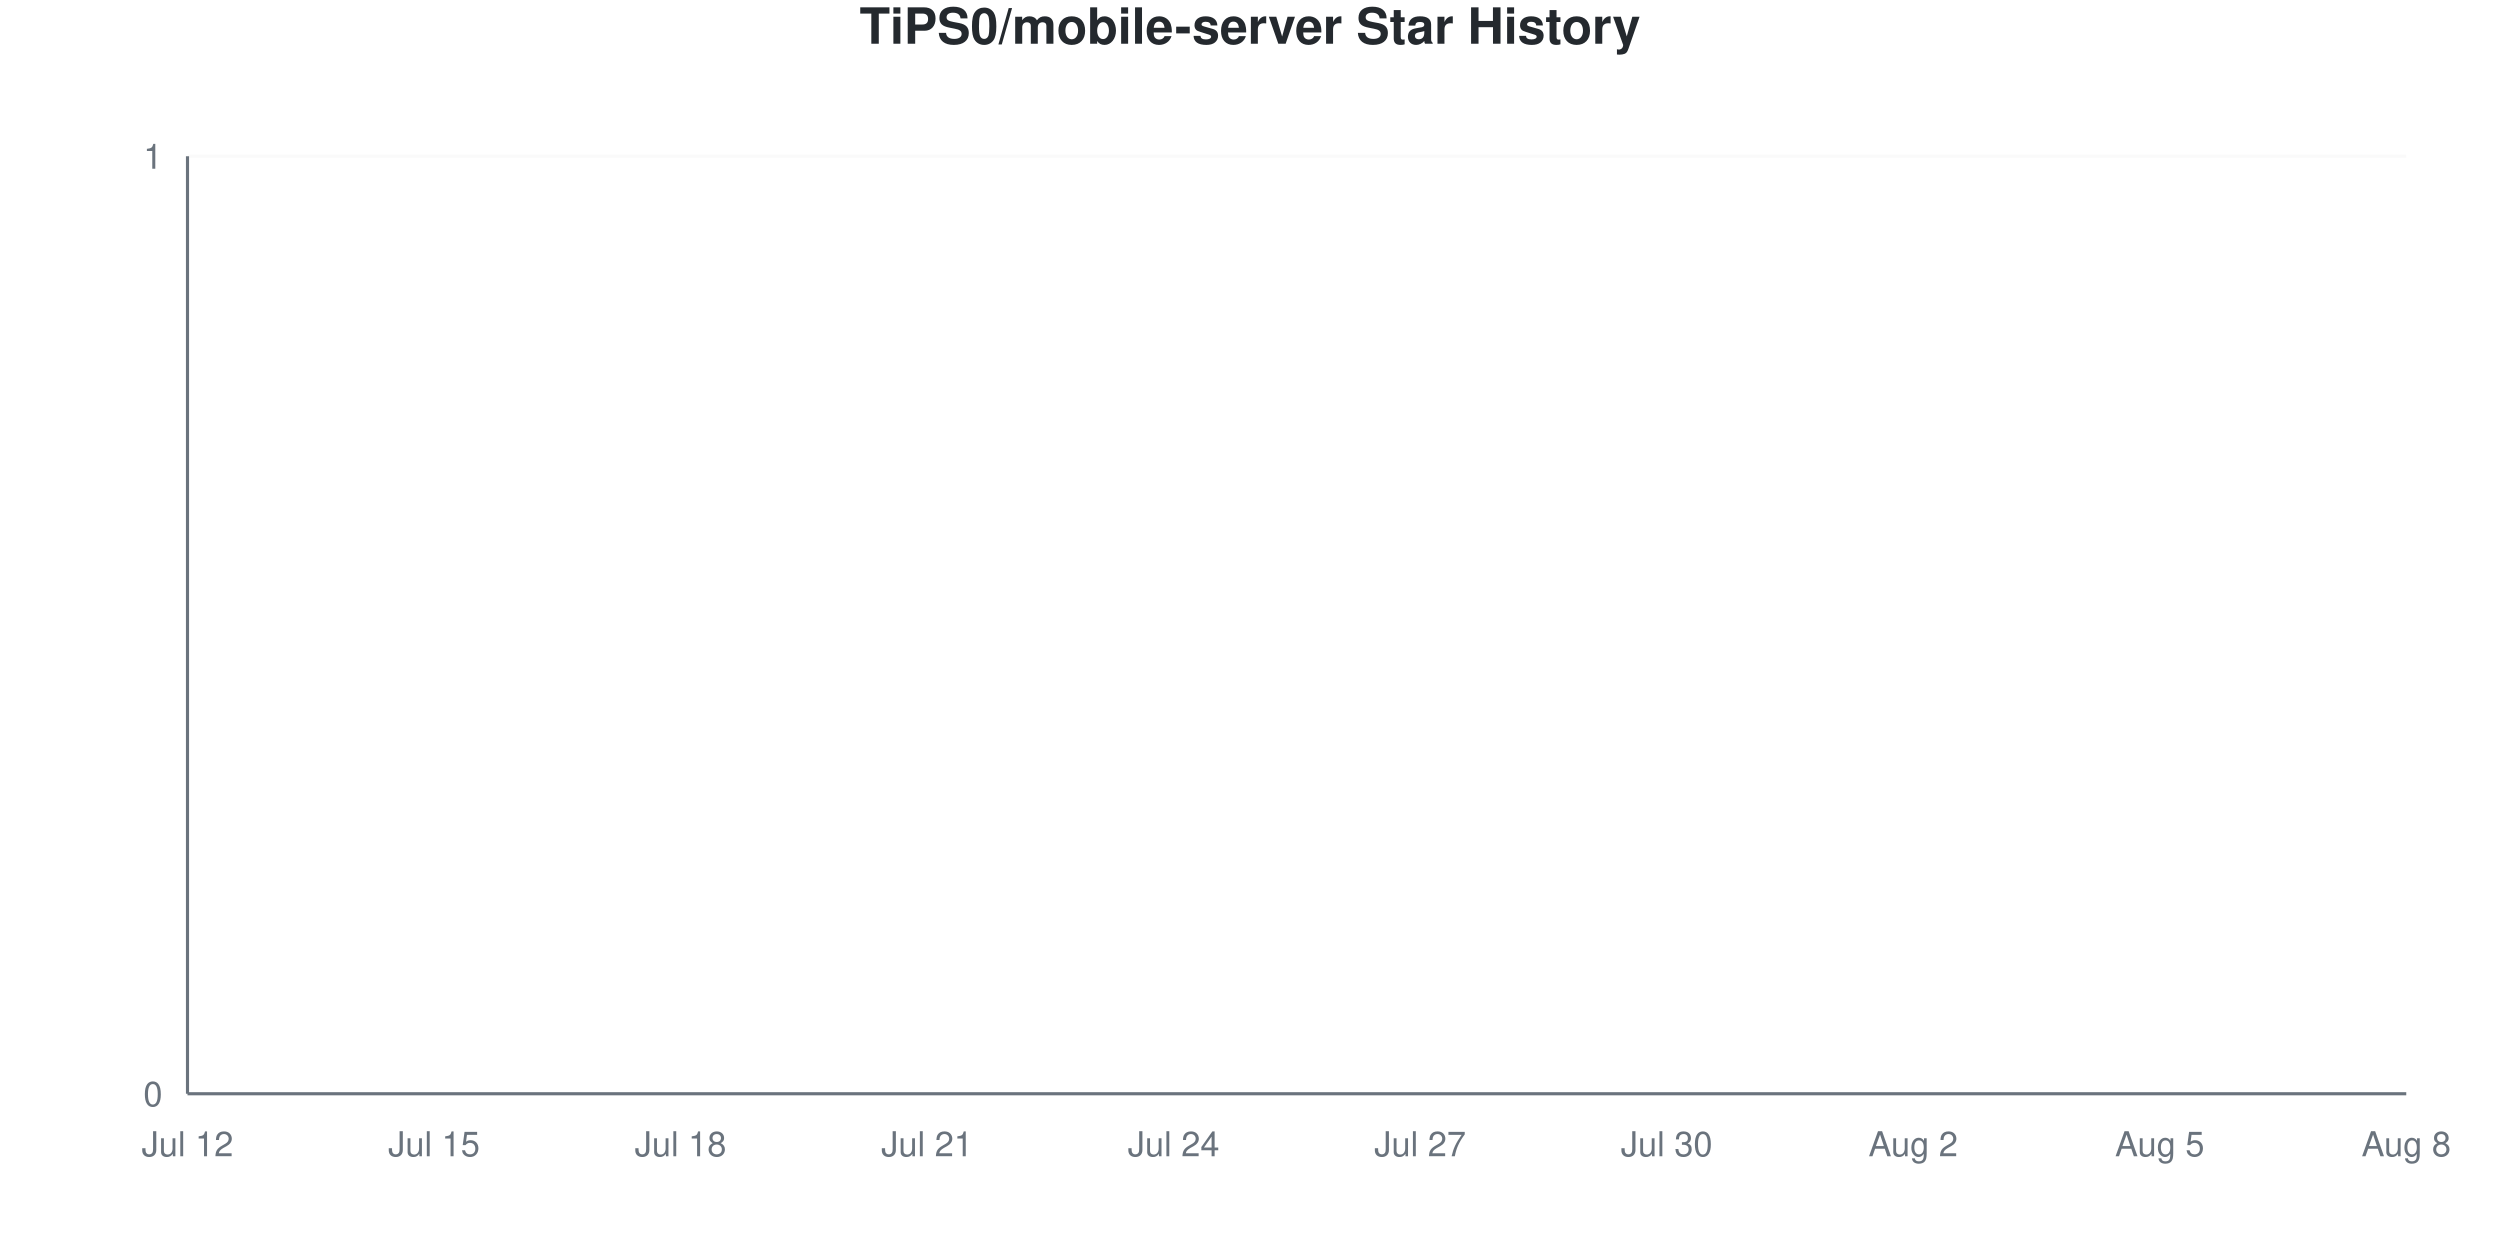
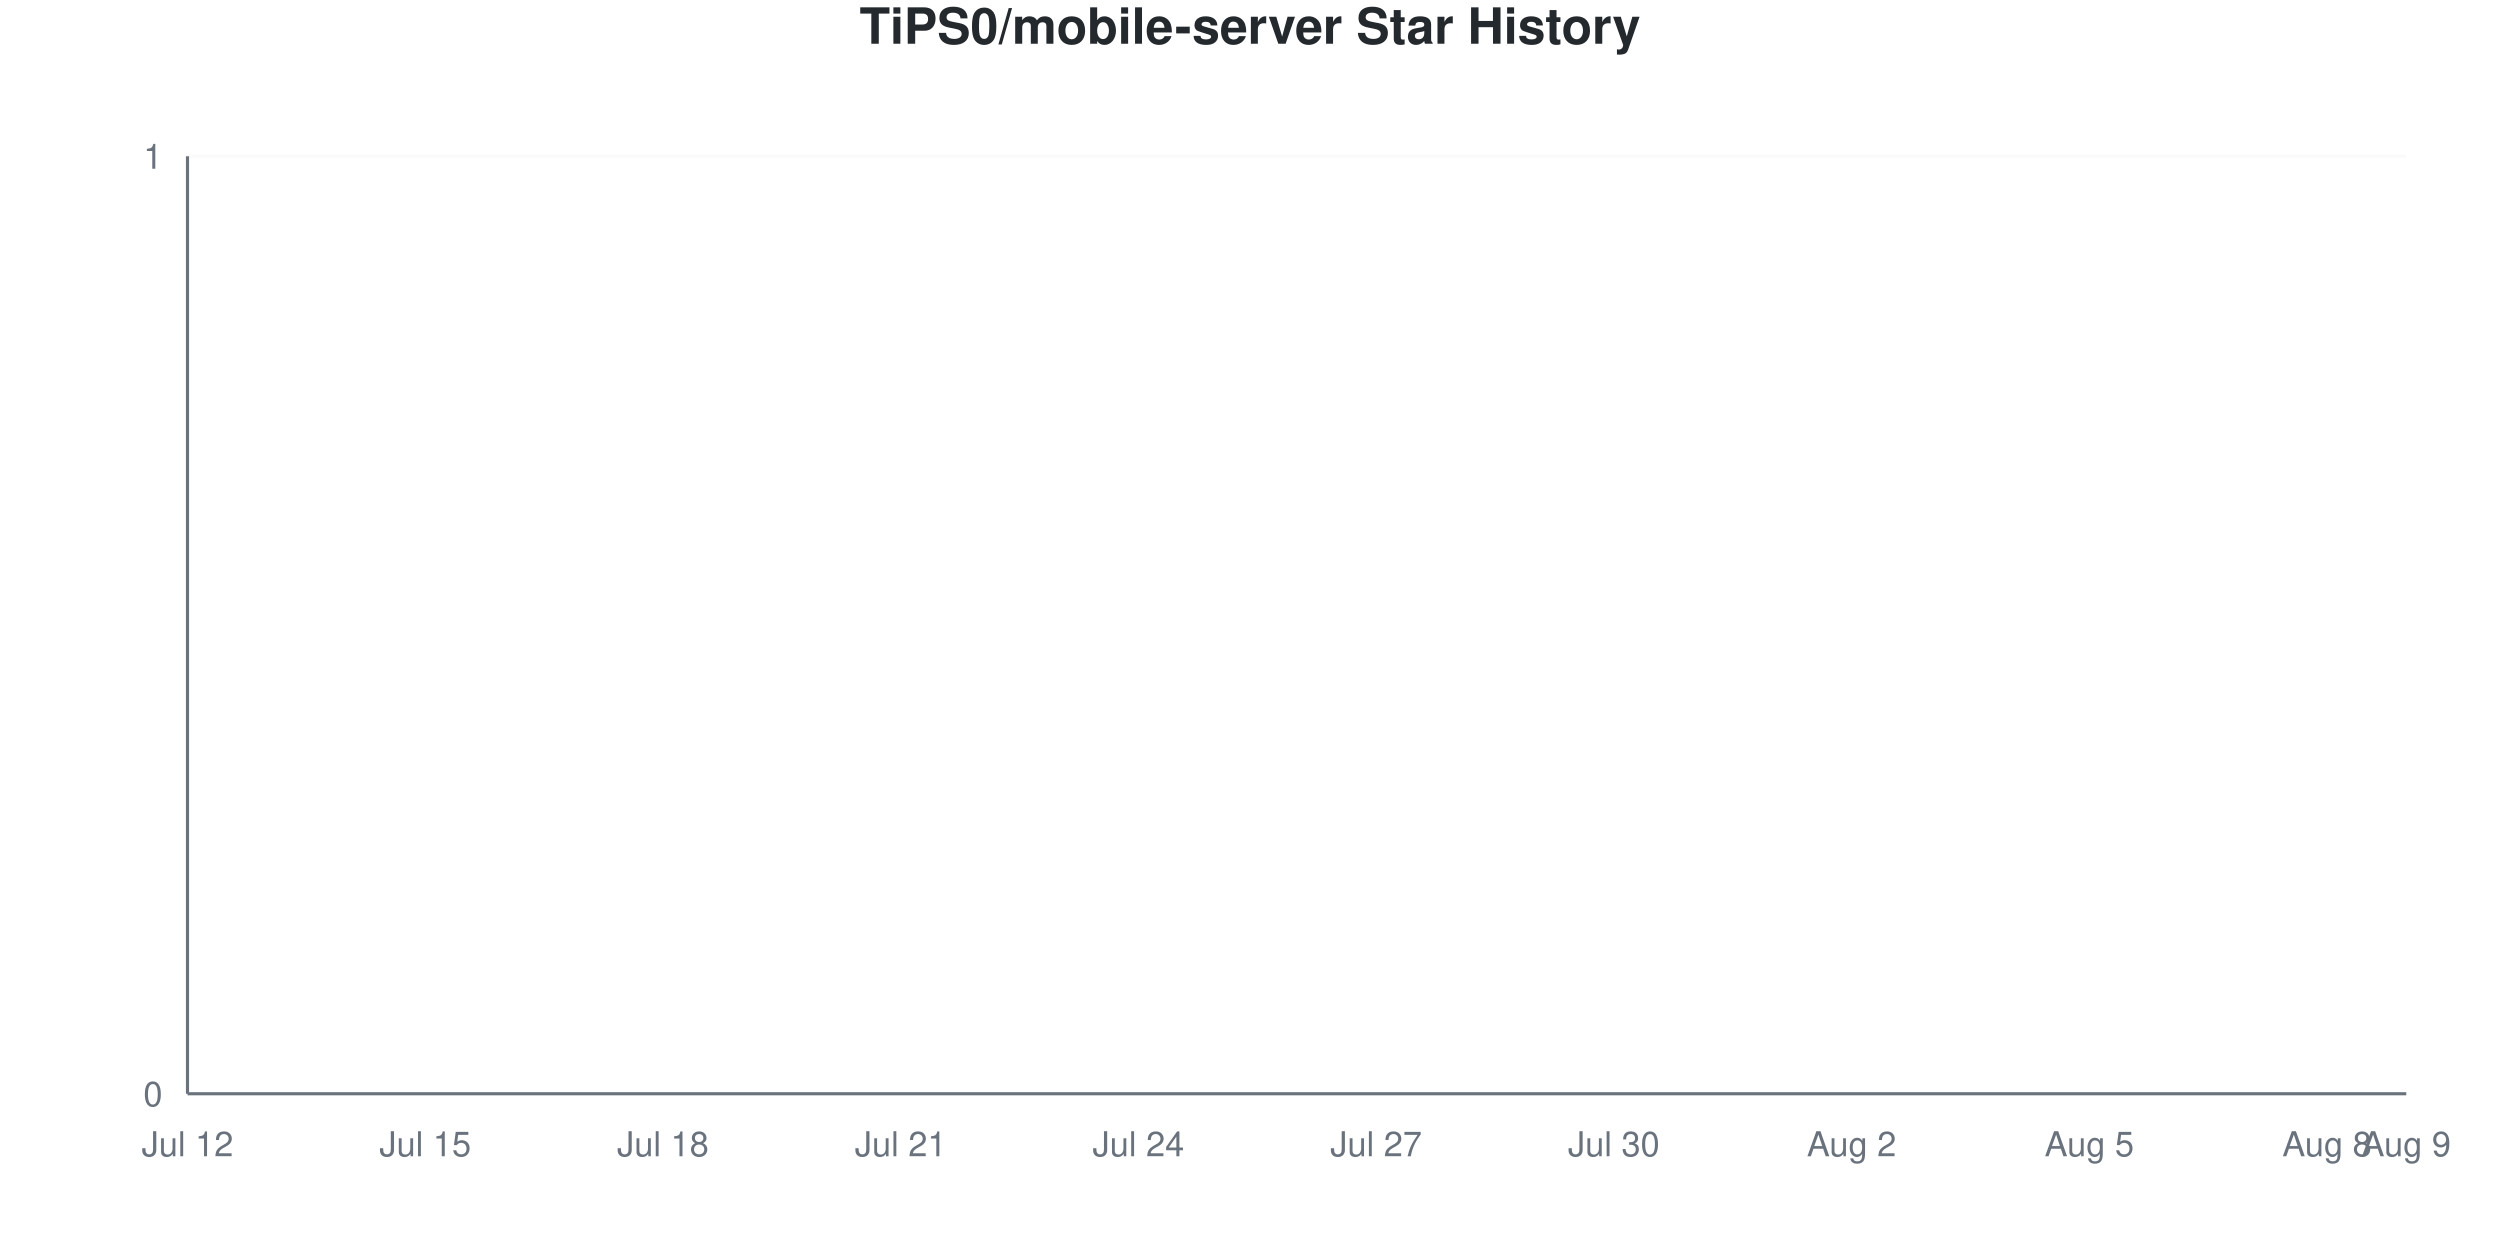
<svg xmlns="http://www.w3.org/2000/svg" viewBox="0 0 800 400" width="800" height="400">
  <style>
    @keyframes drawLine {
      to { stroke-dashoffset: 0; }
    }
    @keyframes fadeInPoint {
      from { opacity: 0; }
      to { opacity: 1; }
    }
    .data-line-0 {
      stroke-dasharray: 1065;
      stroke-dashoffset: 1065;
      animation: drawLine 2s ease-out forwards;
    }
    .data-point {
      opacity: 0;
      animation: fadeInPoint 0.5s ease-out forwards;
    }
    .chart-bg { fill: #fff; }
    .chart-text { fill: #24292e; }
    .chart-muted { fill: #6a737d; }
    .chart-grid { stroke: #eee; }
    .chart-axis { stroke: #6a737d; }
    @media (prefers-color-scheme: dark) {
      .chart-bg { fill: #0d1117; }
      .chart-text { fill: #e6edf3; }
      .chart-muted { fill: #8b949e; }
      .chart-grid { stroke: #21262d; }
      .chart-axis { stroke: #8b949e; }
    }
  </style>
  <rect width="800" height="400" class="chart-bg" />
  <text x="400" y="14" text-anchor="middle" class="chart-text" font-size="16" font-weight="bold" font-family="-apple-system, BlinkMacSystemFont, 'Segoe UI', Helvetica, Arial, sans-serif">TiPS0/mobile-server Star History</text>
  <g class="grid">
    <line x1="60" y1="350" x2="770" y2="350" class="chart-grid" stroke-opacity="0.3" />
    <text x="52" y="354" text-anchor="end" class="chart-muted" font-size="11" font-family="-apple-system, BlinkMacSystemFont, 'Segoe UI', Helvetica, Arial, sans-serif">0</text>
    <line x1="60" y1="50" x2="770" y2="50" class="chart-grid" stroke-opacity="0.3" />
    <text x="52" y="54" text-anchor="end" class="chart-muted" font-size="11" font-family="-apple-system, BlinkMacSystemFont, 'Segoe UI', Helvetica, Arial, sans-serif">1</text>
  </g>
  <g class="milestones">
    
  </g>
  <g class="x-axis">
    <text x="60" y="370" text-anchor="middle" class="chart-muted" font-size="11" font-family="-apple-system, BlinkMacSystemFont, 'Segoe UI', Helvetica, Arial, sans-serif">Jul 12</text>
-     <text x="138.889" y="370" text-anchor="middle" class="chart-muted" font-size="11" font-family="-apple-system, BlinkMacSystemFont, 'Segoe UI', Helvetica, Arial, sans-serif">Jul 15</text>
-     <text x="217.778" y="370" text-anchor="middle" class="chart-muted" font-size="11" font-family="-apple-system, BlinkMacSystemFont, 'Segoe UI', Helvetica, Arial, sans-serif">Jul 18</text>
-     <text x="296.667" y="370" text-anchor="middle" class="chart-muted" font-size="11" font-family="-apple-system, BlinkMacSystemFont, 'Segoe UI', Helvetica, Arial, sans-serif">Jul 21</text>
-     <text x="375.556" y="370" text-anchor="middle" class="chart-muted" font-size="11" font-family="-apple-system, BlinkMacSystemFont, 'Segoe UI', Helvetica, Arial, sans-serif">Jul 24</text>
-     <text x="454.444" y="370" text-anchor="middle" class="chart-muted" font-size="11" font-family="-apple-system, BlinkMacSystemFont, 'Segoe UI', Helvetica, Arial, sans-serif">Jul 27</text>
-     <text x="533.333" y="370" text-anchor="middle" class="chart-muted" font-size="11" font-family="-apple-system, BlinkMacSystemFont, 'Segoe UI', Helvetica, Arial, sans-serif">Jul 30</text>
-     <text x="612.222" y="370" text-anchor="middle" class="chart-muted" font-size="11" font-family="-apple-system, BlinkMacSystemFont, 'Segoe UI', Helvetica, Arial, sans-serif">Aug 2</text>
-     <text x="691.111" y="370" text-anchor="middle" class="chart-muted" font-size="11" font-family="-apple-system, BlinkMacSystemFont, 'Segoe UI', Helvetica, Arial, sans-serif">Aug 5</text>
-     <text x="770" y="370" text-anchor="middle" class="chart-muted" font-size="11" font-family="-apple-system, BlinkMacSystemFont, 'Segoe UI', Helvetica, Arial, sans-serif">Aug 8</text>
+     <text x="136.071" y="370" text-anchor="middle" class="chart-muted" font-size="11" font-family="-apple-system, BlinkMacSystemFont, 'Segoe UI', Helvetica, Arial, sans-serif">Jul 15</text>
+     <text x="212.143" y="370" text-anchor="middle" class="chart-muted" font-size="11" font-family="-apple-system, BlinkMacSystemFont, 'Segoe UI', Helvetica, Arial, sans-serif">Jul 18</text>
+     <text x="288.214" y="370" text-anchor="middle" class="chart-muted" font-size="11" font-family="-apple-system, BlinkMacSystemFont, 'Segoe UI', Helvetica, Arial, sans-serif">Jul 21</text>
+     <text x="364.286" y="370" text-anchor="middle" class="chart-muted" font-size="11" font-family="-apple-system, BlinkMacSystemFont, 'Segoe UI', Helvetica, Arial, sans-serif">Jul 24</text>
+     <text x="440.357" y="370" text-anchor="middle" class="chart-muted" font-size="11" font-family="-apple-system, BlinkMacSystemFont, 'Segoe UI', Helvetica, Arial, sans-serif">Jul 27</text>
+     <text x="516.429" y="370" text-anchor="middle" class="chart-muted" font-size="11" font-family="-apple-system, BlinkMacSystemFont, 'Segoe UI', Helvetica, Arial, sans-serif">Jul 30</text>
+     <text x="592.5" y="370" text-anchor="middle" class="chart-muted" font-size="11" font-family="-apple-system, BlinkMacSystemFont, 'Segoe UI', Helvetica, Arial, sans-serif">Aug 2</text>
+     <text x="668.571" y="370" text-anchor="middle" class="chart-muted" font-size="11" font-family="-apple-system, BlinkMacSystemFont, 'Segoe UI', Helvetica, Arial, sans-serif">Aug 5</text>
+     <text x="744.643" y="370" text-anchor="middle" class="chart-muted" font-size="11" font-family="-apple-system, BlinkMacSystemFont, 'Segoe UI', Helvetica, Arial, sans-serif">Aug 8</text>
+     <text x="770" y="370" text-anchor="middle" class="chart-muted" font-size="11" font-family="-apple-system, BlinkMacSystemFont, 'Segoe UI', Helvetica, Arial, sans-serif">Aug 9</text>
  </g>
  <line x1="60" y1="50" x2="60" y2="350" class="chart-axis" stroke-width="1" />
  <line x1="60" y1="350" x2="770" y2="350" class="chart-axis" stroke-width="1" />
-   <path d="M60,350 L60,350 C68.765,350 77.531,350 86.296,350 C95.062,350 103.827,350 112.593,350 C121.358,350 130.123,350 138.889,350 C147.654,350 156.42,350 165.185,350 C173.951,350 182.716,350 191.481,350 C200.247,350 209.012,350 217.778,350 C226.543,350 235.309,350 244.074,350 C252.84,350 261.605,350 270.37,350 C279.136,350 287.901,350 296.667,350 C305.432,350 314.198,350 322.963,350 C331.728,350 340.494,350 349.259,350 C358.025,350 366.79,350 375.556,350 C384.321,350 393.086,350 401.852,350 C410.617,350 419.383,350 428.148,350 C436.914,350 445.679,350 454.444,350 C463.21,350 471.975,350 480.741,350 C489.506,350 498.272,350 507.037,350 C515.802,350 524.568,350 533.333,350 C542.099,350 550.864,350 559.63,350 C568.395,350 577.16,350 585.926,350 C594.691,350 603.457,350 612.222,350 C620.988,350 629.753,350 638.519,350 C647.284,350 656.049,350 664.815,350 C673.58,350 682.346,350 691.111,350 C699.877,350 708.642,350 717.407,350 C726.173,350 734.938,350 743.704,350 C752.469,350 761.235,350 770,350 L770,350 L60,350 Z" fill="#dfb317" fill-opacity="0.1" />
-   <path d="M60,350 L60,350 C68.765,350 77.531,350 86.296,350 C95.062,350 103.827,350 112.593,350 C121.358,350 130.123,350 138.889,350 C147.654,350 156.42,350 165.185,350 C173.951,350 182.716,350 191.481,350 C200.247,350 209.012,350 217.778,350 C226.543,350 235.309,350 244.074,350 C252.84,350 261.605,350 270.37,350 C279.136,350 287.901,350 296.667,350 C305.432,350 314.198,350 322.963,350 C331.728,350 340.494,350 349.259,350 C358.025,350 366.79,350 375.556,350 C384.321,350 393.086,350 401.852,350 C410.617,350 419.383,350 428.148,350 C436.914,350 445.679,350 454.444,350 C463.21,350 471.975,350 480.741,350 C489.506,350 498.272,350 507.037,350 C515.802,350 524.568,350 533.333,350 C542.099,350 550.864,350 559.63,350 C568.395,350 577.16,350 585.926,350 C594.691,350 603.457,350 612.222,350 C620.988,350 629.753,350 638.519,350 C647.284,350 656.049,350 664.815,350 C673.58,350 682.346,350 691.111,350 C699.877,350 708.642,350 717.407,350 C726.173,350 734.938,350 743.704,350 C752.469,350 761.235,350 770,350" fill="none" stroke="#dfb317" stroke-width="2.5" class="data-line-0" />
+   <path d="M60,350 L60,350 C68.452,350 76.905,350 85.357,350 C93.81,350 102.262,350 110.714,350 C119.167,350 127.619,350 136.071,350 C144.524,350 152.976,350 161.429,350 C169.881,350 178.333,350 186.786,350 C195.238,350 203.69,350 212.143,350 C220.595,350 229.048,350 237.5,350 C245.952,350 254.405,350 262.857,350 C271.31,350 279.762,350 288.214,350 C296.667,350 305.119,350 313.571,350 C322.024,350 330.476,350 338.929,350 C347.381,350 355.833,350 364.286,350 C372.738,350 381.19,350 389.643,350 C398.095,350 406.548,350 415,350 C423.452,350 431.905,350 440.357,350 C448.81,350 457.262,350 465.714,350 C474.167,350 482.619,350 491.071,350 C499.524,350 507.976,350 516.429,350 C524.881,350 533.333,350 541.786,350 C550.238,350 558.69,350 567.143,350 C575.595,350 584.048,350 592.5,350 C600.952,350 609.405,350 617.857,350 C626.31,350 634.762,350 643.214,350 C651.667,350 660.119,350 668.571,350 C677.024,350 685.476,350 693.929,350 C702.381,350 710.833,350 719.286,350 C727.738,350 736.19,350 744.643,350 C753.095,350 761.548,350 770,350 L770,350 L60,350 Z" fill="#dfb317" fill-opacity="0.1" />
+   <path d="M60,350 L60,350 C68.452,350 76.905,350 85.357,350 C93.81,350 102.262,350 110.714,350 C119.167,350 127.619,350 136.071,350 C144.524,350 152.976,350 161.429,350 C169.881,350 178.333,350 186.786,350 C195.238,350 203.69,350 212.143,350 C220.595,350 229.048,350 237.5,350 C245.952,350 254.405,350 262.857,350 C271.31,350 279.762,350 288.214,350 C296.667,350 305.119,350 313.571,350 C322.024,350 330.476,350 338.929,350 C347.381,350 355.833,350 364.286,350 C372.738,350 381.19,350 389.643,350 C398.095,350 406.548,350 415,350 C423.452,350 431.905,350 440.357,350 C448.81,350 457.262,350 465.714,350 C474.167,350 482.619,350 491.071,350 C499.524,350 507.976,350 516.429,350 C524.881,350 533.333,350 541.786,350 C550.238,350 558.69,350 567.143,350 C575.595,350 584.048,350 592.5,350 C600.952,350 609.405,350 617.857,350 C626.31,350 634.762,350 643.214,350 C651.667,350 660.119,350 668.571,350 C677.024,350 685.476,350 693.929,350 C702.381,350 710.833,350 719.286,350 C727.738,350 736.19,350 744.643,350 C753.095,350 761.548,350 770,350" fill="none" stroke="#dfb317" stroke-width="2.5" class="data-line-0" />
  <g class="points">
    <circle cx="60" cy="350" r="4" fill="#dfb317" class="data-point" style="animation-delay: 1.50s" />
-     <circle cx="86.296" cy="350" r="4" fill="#dfb317" class="data-point" style="animation-delay: 1.55s" />
-     <circle cx="112.593" cy="350" r="4" fill="#dfb317" class="data-point" style="animation-delay: 1.60s" />
-     <circle cx="138.889" cy="350" r="4" fill="#dfb317" class="data-point" style="animation-delay: 1.65s" />
-     <circle cx="165.185" cy="350" r="4" fill="#dfb317" class="data-point" style="animation-delay: 1.70s" />
-     <circle cx="191.481" cy="350" r="4" fill="#dfb317" class="data-point" style="animation-delay: 1.75s" />
-     <circle cx="217.778" cy="350" r="4" fill="#dfb317" class="data-point" style="animation-delay: 1.80s" />
-     <circle cx="244.074" cy="350" r="4" fill="#dfb317" class="data-point" style="animation-delay: 1.85s" />
-     <circle cx="270.37" cy="350" r="4" fill="#dfb317" class="data-point" style="animation-delay: 1.90s" />
-     <circle cx="296.667" cy="350" r="4" fill="#dfb317" class="data-point" style="animation-delay: 1.95s" />
-     <circle cx="322.963" cy="350" r="4" fill="#dfb317" class="data-point" style="animation-delay: 2.00s" />
-     <circle cx="349.259" cy="350" r="4" fill="#dfb317" class="data-point" style="animation-delay: 2.05s" />
-     <circle cx="375.556" cy="350" r="4" fill="#dfb317" class="data-point" style="animation-delay: 2.10s" />
-     <circle cx="401.852" cy="350" r="4" fill="#dfb317" class="data-point" style="animation-delay: 2.15s" />
-     <circle cx="428.148" cy="350" r="4" fill="#dfb317" class="data-point" style="animation-delay: 2.20s" />
-     <circle cx="454.444" cy="350" r="4" fill="#dfb317" class="data-point" style="animation-delay: 2.25s" />
-     <circle cx="480.741" cy="350" r="4" fill="#dfb317" class="data-point" style="animation-delay: 2.30s" />
-     <circle cx="507.037" cy="350" r="4" fill="#dfb317" class="data-point" style="animation-delay: 2.35s" />
-     <circle cx="533.333" cy="350" r="4" fill="#dfb317" class="data-point" style="animation-delay: 2.40s" />
-     <circle cx="559.63" cy="350" r="4" fill="#dfb317" class="data-point" style="animation-delay: 2.45s" />
-     <circle cx="585.926" cy="350" r="4" fill="#dfb317" class="data-point" style="animation-delay: 2.50s" />
-     <circle cx="612.222" cy="350" r="4" fill="#dfb317" class="data-point" style="animation-delay: 2.55s" />
-     <circle cx="638.519" cy="350" r="4" fill="#dfb317" class="data-point" style="animation-delay: 2.60s" />
-     <circle cx="664.815" cy="350" r="4" fill="#dfb317" class="data-point" style="animation-delay: 2.65s" />
-     <circle cx="691.111" cy="350" r="4" fill="#dfb317" class="data-point" style="animation-delay: 2.70s" />
-     <circle cx="717.407" cy="350" r="4" fill="#dfb317" class="data-point" style="animation-delay: 2.75s" />
-     <circle cx="743.704" cy="350" r="4" fill="#dfb317" class="data-point" style="animation-delay: 2.80s" />
-     <circle cx="770" cy="350" r="4" fill="#dfb317" class="data-point" style="animation-delay: 2.85s" />
+     <circle cx="85.357" cy="350" r="4" fill="#dfb317" class="data-point" style="animation-delay: 1.55s" />
+     <circle cx="110.714" cy="350" r="4" fill="#dfb317" class="data-point" style="animation-delay: 1.60s" />
+     <circle cx="136.071" cy="350" r="4" fill="#dfb317" class="data-point" style="animation-delay: 1.65s" />
+     <circle cx="161.429" cy="350" r="4" fill="#dfb317" class="data-point" style="animation-delay: 1.70s" />
+     <circle cx="186.786" cy="350" r="4" fill="#dfb317" class="data-point" style="animation-delay: 1.75s" />
+     <circle cx="212.143" cy="350" r="4" fill="#dfb317" class="data-point" style="animation-delay: 1.80s" />
+     <circle cx="237.5" cy="350" r="4" fill="#dfb317" class="data-point" style="animation-delay: 1.85s" />
+     <circle cx="262.857" cy="350" r="4" fill="#dfb317" class="data-point" style="animation-delay: 1.90s" />
+     <circle cx="288.214" cy="350" r="4" fill="#dfb317" class="data-point" style="animation-delay: 1.95s" />
+     <circle cx="313.571" cy="350" r="4" fill="#dfb317" class="data-point" style="animation-delay: 2.00s" />
+     <circle cx="338.929" cy="350" r="4" fill="#dfb317" class="data-point" style="animation-delay: 2.05s" />
+     <circle cx="364.286" cy="350" r="4" fill="#dfb317" class="data-point" style="animation-delay: 2.10s" />
+     <circle cx="389.643" cy="350" r="4" fill="#dfb317" class="data-point" style="animation-delay: 2.15s" />
+     <circle cx="415" cy="350" r="4" fill="#dfb317" class="data-point" style="animation-delay: 2.20s" />
+     <circle cx="440.357" cy="350" r="4" fill="#dfb317" class="data-point" style="animation-delay: 2.25s" />
+     <circle cx="465.714" cy="350" r="4" fill="#dfb317" class="data-point" style="animation-delay: 2.30s" />
+     <circle cx="491.071" cy="350" r="4" fill="#dfb317" class="data-point" style="animation-delay: 2.35s" />
+     <circle cx="516.429" cy="350" r="4" fill="#dfb317" class="data-point" style="animation-delay: 2.40s" />
+     <circle cx="541.786" cy="350" r="4" fill="#dfb317" class="data-point" style="animation-delay: 2.45s" />
+     <circle cx="567.143" cy="350" r="4" fill="#dfb317" class="data-point" style="animation-delay: 2.50s" />
+     <circle cx="592.5" cy="350" r="4" fill="#dfb317" class="data-point" style="animation-delay: 2.55s" />
+     <circle cx="617.857" cy="350" r="4" fill="#dfb317" class="data-point" style="animation-delay: 2.60s" />
+     <circle cx="643.214" cy="350" r="4" fill="#dfb317" class="data-point" style="animation-delay: 2.65s" />
+     <circle cx="668.571" cy="350" r="4" fill="#dfb317" class="data-point" style="animation-delay: 2.70s" />
+     <circle cx="693.929" cy="350" r="4" fill="#dfb317" class="data-point" style="animation-delay: 2.75s" />
+     <circle cx="719.286" cy="350" r="4" fill="#dfb317" class="data-point" style="animation-delay: 2.80s" />
+     <circle cx="744.643" cy="350" r="4" fill="#dfb317" class="data-point" style="animation-delay: 2.85s" />
+     <circle cx="770" cy="350" r="4" fill="#dfb317" class="data-point" style="animation-delay: 2.90s" />
  </g>
</svg>
